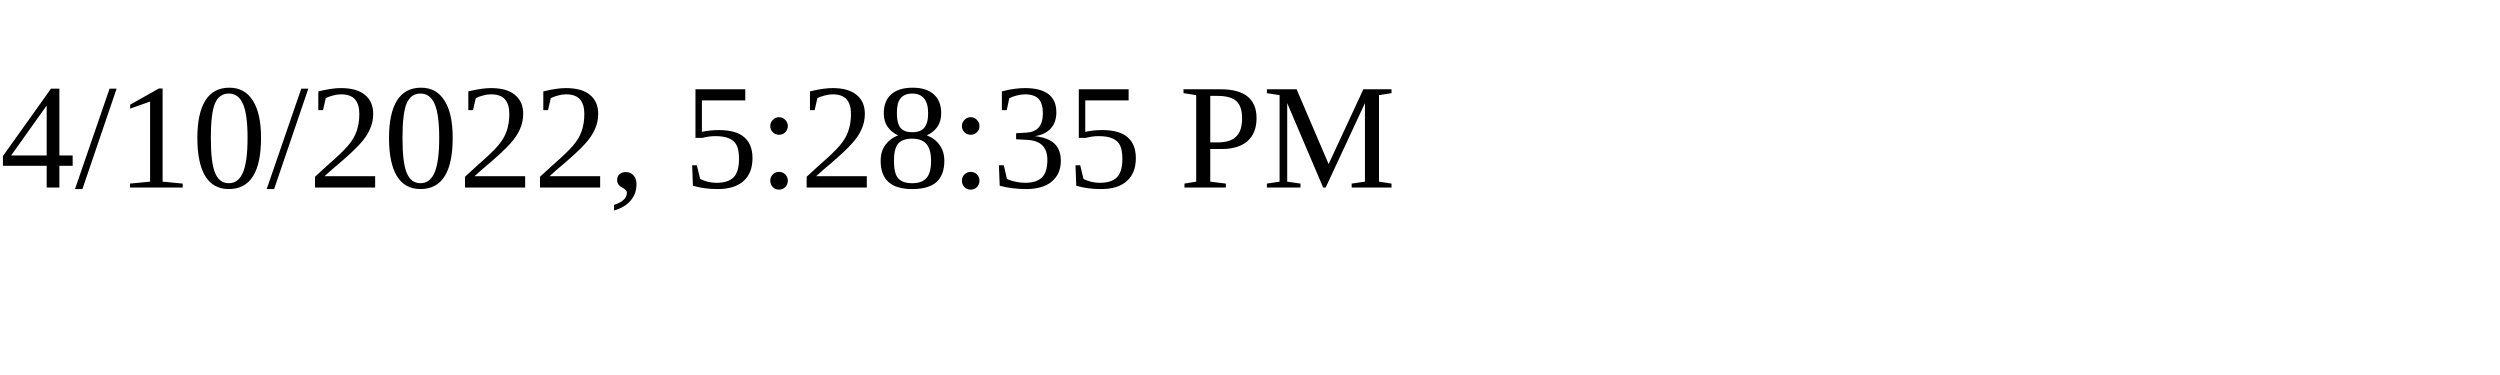
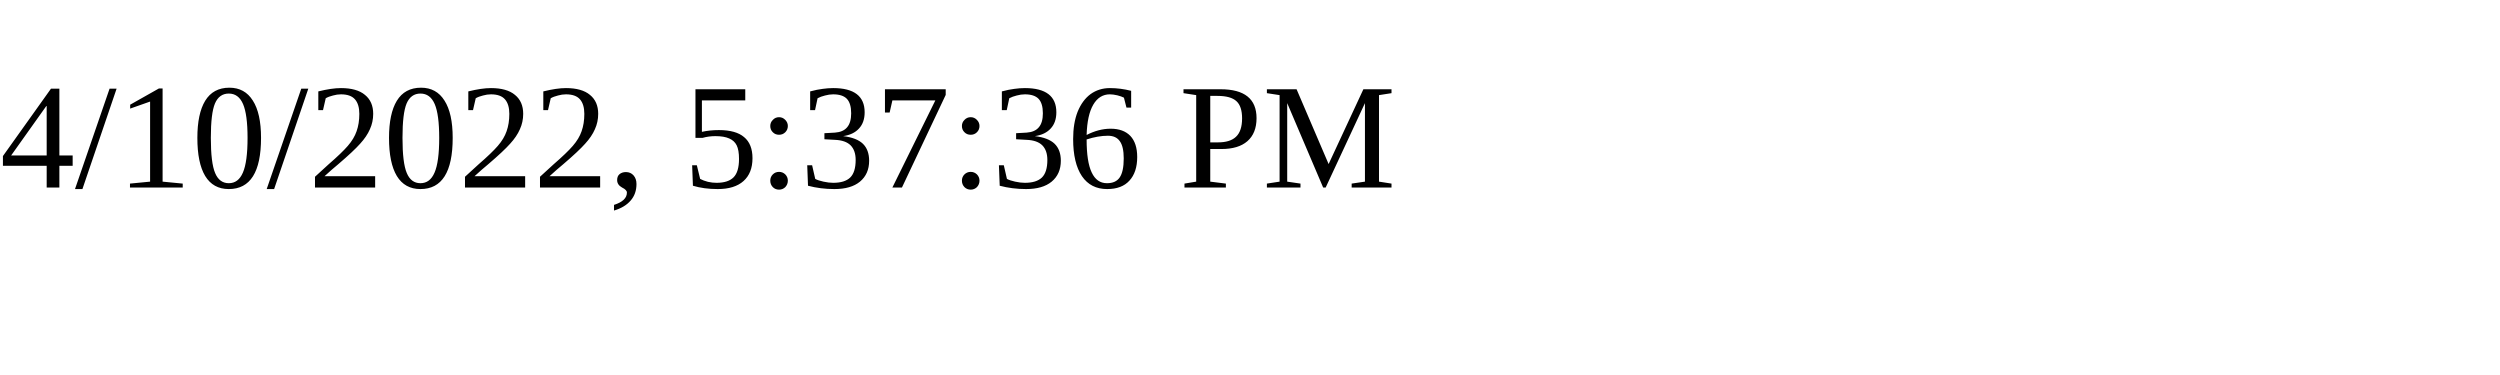
<svg xmlns="http://www.w3.org/2000/svg" height="30" width="200">
-   <text x="0" y="15">4/10/2022, 5:28:35 PM</text>
+   <text x="0" y="15">4/10/2022, 5:37:36 PM</text>
</svg>
